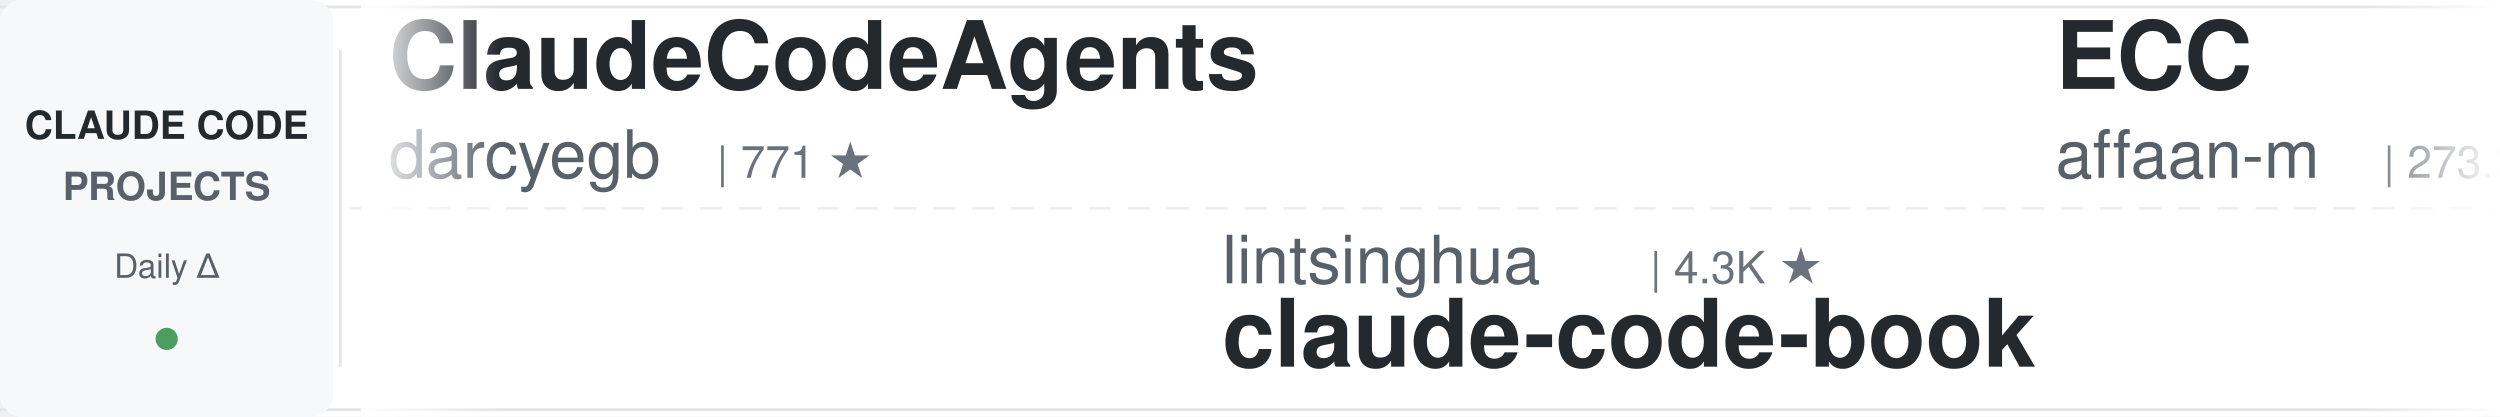
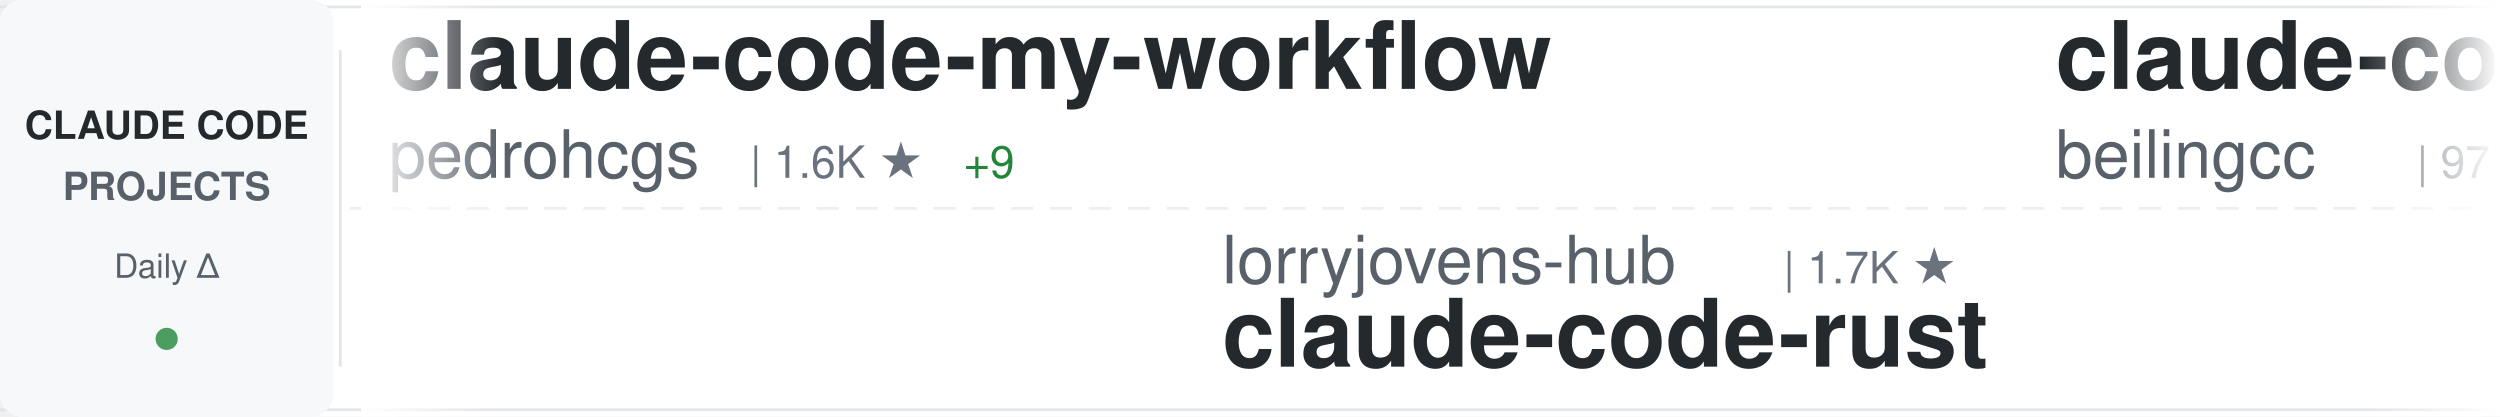
<svg xmlns="http://www.w3.org/2000/svg" width="900" height="150">
  <defs>
    <linearGradient id="awesomeLeftFade" x1="0%" y1="0%" x2="100%" y2="0%">
      <stop offset="0%" style="stop-color:#ffffff;stop-opacity:1" />
      <stop offset="100%" style="stop-color:#ffffff;stop-opacity:0" />
    </linearGradient>
    <linearGradient id="awesomeRightFade" x1="0%" y1="0%" x2="100%" y2="0%">
      <stop offset="0%" style="stop-color:#ffffff;stop-opacity:0" />
      <stop offset="100%" style="stop-color:#ffffff;stop-opacity:1" />
    </linearGradient>
  </defs>
  <rect width="900" height="150" fill="#ffffff" rx="8" />
  <rect x="0" y="2" width="900" height="1" fill="#e1e4e8" />
  <rect x="0" y="147" width="900" height="1" fill="#e1e4e8" />
  <line x1="0" y1="75" x2="900" y2="75" stroke="#e1e4e8" stroke-width="1" stroke-dasharray="8 6" opacity="0.6" />
  <rect x="0" y="0" width="120" height="150" fill="#f6f8fa" rx="8" />
  <text x="60" y="50" font-family="-apple-system, BlinkMacSystemFont, 'Segoe UI', Helvetica, Arial, sans-serif" font-size="14" font-weight="600" fill="#24292e" text-anchor="middle">CLAUDE CODE</text>
  <text x="60" y="72" font-family="-apple-system, BlinkMacSystemFont, 'Segoe UI', Helvetica, Arial, sans-serif" font-size="14" font-weight="600" fill="#586069" text-anchor="middle">PROJECTS</text>
  <text x="60" y="100" font-family="-apple-system, BlinkMacSystemFont, 'Segoe UI', Helvetica, Arial, sans-serif" font-size="12" font-weight="500" fill="#586069" text-anchor="middle">Daily Δ</text>
  <circle cx="60" cy="122" r="4" fill="#22863a" opacity="0.8" />
  <rect x="122" y="18" width="1" height="114" fill="#e1e4e8" />
  <clipPath id="awesomeTickerClip">
    <rect x="130" y="0" width="770" height="150" />
  </clipPath>
  <g clip-path="url(#awesomeTickerClip)">
    <g id="awesomeTickerItems">
      <animateTransform attributeName="transform" attributeType="XML" type="translate" from="0 0" to="-3000 0" dur="54s" repeatCount="indefinite" />
      <g transform="translate(0, 0)">
-         <text x="140" y="32" font-family="-apple-system, BlinkMacSystemFont, 'Segoe UI', Helvetica, Arial, sans-serif" font-size="34" font-weight="600" fill="#24292e">ClaudeCodeAgents</text>
-         <text x="140" y="64" font-family="-apple-system, BlinkMacSystemFont, 'Segoe UI', Helvetica, Arial, sans-serif" font-size="24" font-weight="400" fill="#586069">darcyegb</text>
-         <text x="258" y="64" font-family="-apple-system, BlinkMacSystemFont, 'Segoe UI', Helvetica, Arial, sans-serif" font-size="16" font-weight="500" fill="#6a737d">| 771 ★</text>
+         <text x="140" y="32" font-family="-apple-system, BlinkMacSystemFont, 'Segoe UI', Helvetica, Arial, sans-serif" font-size="34" font-weight="600" fill="#24292e">claude-code-my-workflow</text>
+         <text x="140" y="64" font-family="-apple-system, BlinkMacSystemFont, 'Segoe UI', Helvetica, Arial, sans-serif" font-size="24" font-weight="400" fill="#586069">pedrohcgs</text>
+         <text x="270" y="64" font-family="-apple-system, BlinkMacSystemFont, 'Segoe UI', Helvetica, Arial, sans-serif" font-size="16" font-weight="500" fill="#6a737d">| 1.6K ★</text>
+         <text x="347" y="64" font-family="-apple-system, BlinkMacSystemFont, 'Segoe UI', Helvetica, Arial, sans-serif" font-size="16" font-weight="500" fill="#22863a"> +9</text>
      </g>
      <g transform="translate(300, 0)">
-         <text x="140" y="102" font-family="-apple-system, BlinkMacSystemFont, 'Segoe UI', Helvetica, Arial, sans-serif" font-size="24" font-weight="400" fill="#586069">lintsinghua</text>
-         <text x="294" y="102" font-family="-apple-system, BlinkMacSystemFont, 'Segoe UI', Helvetica, Arial, sans-serif" font-size="16" font-weight="500" fill="#6a737d">| 4.3K ★</text>
-         <text x="140" y="132" font-family="-apple-system, BlinkMacSystemFont, 'Segoe UI', Helvetica, Arial, sans-serif" font-size="34" font-weight="600" fill="#24292e">claude-code-book</text>
+         <text x="140" y="102" font-family="-apple-system, BlinkMacSystemFont, 'Segoe UI', Helvetica, Arial, sans-serif" font-size="24" font-weight="400" fill="#586069">lorryjovens-hub</text>
+         <text x="342" y="102" font-family="-apple-system, BlinkMacSystemFont, 'Segoe UI', Helvetica, Arial, sans-serif" font-size="16" font-weight="500" fill="#6a737d">| 1.7K ★</text>
+         <text x="140" y="132" font-family="-apple-system, BlinkMacSystemFont, 'Segoe UI', Helvetica, Arial, sans-serif" font-size="34" font-weight="600" fill="#24292e">claude-code-rust</text>
      </g>
      <g transform="translate(600, 0)">
-         <text x="140" y="32" font-family="-apple-system, BlinkMacSystemFont, 'Segoe UI', Helvetica, Arial, sans-serif" font-size="34" font-weight="600" fill="#24292e">ECC</text>
-         <text x="140" y="64" font-family="-apple-system, BlinkMacSystemFont, 'Segoe UI', Helvetica, Arial, sans-serif" font-size="24" font-weight="400" fill="#586069">affaan-m</text>
-         <text x="258" y="64" font-family="-apple-system, BlinkMacSystemFont, 'Segoe UI', Helvetica, Arial, sans-serif" font-size="16" font-weight="500" fill="#6a737d">| 273.3K ★</text>
-         <text x="353" y="64" font-family="-apple-system, BlinkMacSystemFont, 'Segoe UI', Helvetica, Arial, sans-serif" font-size="16" font-weight="500" fill="#22863a"> +277</text>
+         <text x="140" y="32" font-family="-apple-system, BlinkMacSystemFont, 'Segoe UI', Helvetica, Arial, sans-serif" font-size="34" font-weight="600" fill="#24292e">claude-code</text>
+         <text x="140" y="64" font-family="-apple-system, BlinkMacSystemFont, 'Segoe UI', Helvetica, Arial, sans-serif" font-size="24" font-weight="400" fill="#586069">beilingcc</text>
+         <text x="270" y="64" font-family="-apple-system, BlinkMacSystemFont, 'Segoe UI', Helvetica, Arial, sans-serif" font-size="16" font-weight="500" fill="#6a737d">| 97 ★</text>
      </g>
      <g transform="translate(900, 0)">
-         <text x="140" y="102" font-family="-apple-system, BlinkMacSystemFont, 'Segoe UI', Helvetica, Arial, sans-serif" font-size="24" font-weight="400" fill="#586069">Pimzino</text>
-         <text x="246" y="102" font-family="-apple-system, BlinkMacSystemFont, 'Segoe UI', Helvetica, Arial, sans-serif" font-size="16" font-weight="500" fill="#6a737d">| 3.9K ★</text>
-         <text x="323" y="102" font-family="-apple-system, BlinkMacSystemFont, 'Segoe UI', Helvetica, Arial, sans-serif" font-size="16" font-weight="500" fill="#22863a"> +1</text>
-         <text x="140" y="132" font-family="-apple-system, BlinkMacSystemFont, 'Segoe UI', Helvetica, Arial, sans-serif" font-size="34" font-weight="600" fill="#24292e">claude-code-spec-workflo...</text>
+         <text x="140" y="102" font-family="-apple-system, BlinkMacSystemFont, 'Segoe UI', Helvetica, Arial, sans-serif" font-size="24" font-weight="400" fill="#586069">multica-ai</text>
+         <text x="282" y="102" font-family="-apple-system, BlinkMacSystemFont, 'Segoe UI', Helvetica, Arial, sans-serif" font-size="16" font-weight="500" fill="#6a737d">| 217.1K ★</text>
+         <text x="377" y="102" font-family="-apple-system, BlinkMacSystemFont, 'Segoe UI', Helvetica, Arial, sans-serif" font-size="16" font-weight="500" fill="#22863a"> +83</text>
+         <text x="140" y="132" font-family="-apple-system, BlinkMacSystemFont, 'Segoe UI', Helvetica, Arial, sans-serif" font-size="34" font-weight="600" fill="#24292e">andrej-karpathy-skills</text>
      </g>
      <g transform="translate(1200, 0)">
-         <text x="140" y="32" font-family="-apple-system, BlinkMacSystemFont, 'Segoe UI', Helvetica, Arial, sans-serif" font-size="34" font-weight="600" fill="#24292e">claude-code-base-action</text>
-         <text x="140" y="64" font-family="-apple-system, BlinkMacSystemFont, 'Segoe UI', Helvetica, Arial, sans-serif" font-size="24" font-weight="400" fill="#586069">anthropics</text>
-         <text x="282" y="64" font-family="-apple-system, BlinkMacSystemFont, 'Segoe UI', Helvetica, Arial, sans-serif" font-size="16" font-weight="500" fill="#6a737d">| 994 ★</text>
-         <text x="350" y="64" font-family="-apple-system, BlinkMacSystemFont, 'Segoe UI', Helvetica, Arial, sans-serif" font-size="16" font-weight="500" fill="#cb2431"> -1</text>
+         <text x="140" y="32" font-family="-apple-system, BlinkMacSystemFont, 'Segoe UI', Helvetica, Arial, sans-serif" font-size="34" font-weight="600" fill="#24292e">Claude-Code</text>
+         <text x="140" y="64" font-family="-apple-system, BlinkMacSystemFont, 'Segoe UI', Helvetica, Arial, sans-serif" font-size="24" font-weight="400" fill="#586069">OrcaWhisper</text>
+         <text x="294" y="64" font-family="-apple-system, BlinkMacSystemFont, 'Segoe UI', Helvetica, Arial, sans-serif" font-size="16" font-weight="500" fill="#6a737d">| 102 ★</text>
      </g>
      <g transform="translate(1500, 0)">
-         <text x="140" y="102" font-family="-apple-system, BlinkMacSystemFont, 'Segoe UI', Helvetica, Arial, sans-serif" font-size="24" font-weight="400" fill="#586069">krusemediallc</text>
-         <text x="318" y="102" font-family="-apple-system, BlinkMacSystemFont, 'Segoe UI', Helvetica, Arial, sans-serif" font-size="16" font-weight="500" fill="#6a737d">| 1.6K ★</text>
-         <text x="140" y="132" font-family="-apple-system, BlinkMacSystemFont, 'Segoe UI', Helvetica, Arial, sans-serif" font-size="34" font-weight="600" fill="#24292e">arcads-claude-code</text>
+         <text x="140" y="102" font-family="-apple-system, BlinkMacSystemFont, 'Segoe UI', Helvetica, Arial, sans-serif" font-size="24" font-weight="400" fill="#586069">rohitg00</text>
+         <text x="258" y="102" font-family="-apple-system, BlinkMacSystemFont, 'Segoe UI', Helvetica, Arial, sans-serif" font-size="16" font-weight="500" fill="#6a737d">| 2.7K ★</text>
+         <text x="335" y="102" font-family="-apple-system, BlinkMacSystemFont, 'Segoe UI', Helvetica, Arial, sans-serif" font-size="16" font-weight="500" fill="#22863a"> +2</text>
+         <text x="140" y="132" font-family="-apple-system, BlinkMacSystemFont, 'Segoe UI', Helvetica, Arial, sans-serif" font-size="34" font-weight="600" fill="#24292e">awesome-claude-code-tool...</text>
      </g>
      <g transform="translate(1800, 0)">
-         <text x="140" y="32" font-family="-apple-system, BlinkMacSystemFont, 'Segoe UI', Helvetica, Arial, sans-serif" font-size="34" font-weight="600" fill="#24292e">andrej-karpathy-skills</text>
-         <text x="140" y="64" font-family="-apple-system, BlinkMacSystemFont, 'Segoe UI', Helvetica, Arial, sans-serif" font-size="24" font-weight="400" fill="#586069">multica-ai</text>
-         <text x="282" y="64" font-family="-apple-system, BlinkMacSystemFont, 'Segoe UI', Helvetica, Arial, sans-serif" font-size="16" font-weight="500" fill="#6a737d">| 217.0K ★</text>
-         <text x="377" y="64" font-family="-apple-system, BlinkMacSystemFont, 'Segoe UI', Helvetica, Arial, sans-serif" font-size="16" font-weight="500" fill="#22863a"> +83</text>
+         <text x="140" y="32" font-family="-apple-system, BlinkMacSystemFont, 'Segoe UI', Helvetica, Arial, sans-serif" font-size="34" font-weight="600" fill="#24292e">claude-code-ultimate-gui...</text>
+         <text x="140" y="64" font-family="-apple-system, BlinkMacSystemFont, 'Segoe UI', Helvetica, Arial, sans-serif" font-size="24" font-weight="400" fill="#586069">FlorianBruniaux</text>
+         <text x="342" y="64" font-family="-apple-system, BlinkMacSystemFont, 'Segoe UI', Helvetica, Arial, sans-serif" font-size="16" font-weight="500" fill="#6a737d">| 6.1K ★</text>
+         <text x="419" y="64" font-family="-apple-system, BlinkMacSystemFont, 'Segoe UI', Helvetica, Arial, sans-serif" font-size="16" font-weight="500" fill="#22863a"> +2</text>
      </g>
      <g transform="translate(2100, 0)">
-         <text x="140" y="102" font-family="-apple-system, BlinkMacSystemFont, 'Segoe UI', Helvetica, Arial, sans-serif" font-size="24" font-weight="400" fill="#586069">ChrisWiles</text>
-         <text x="282" y="102" font-family="-apple-system, BlinkMacSystemFont, 'Segoe UI', Helvetica, Arial, sans-serif" font-size="16" font-weight="500" fill="#6a737d">| 6.1K ★</text>
-         <text x="359" y="102" font-family="-apple-system, BlinkMacSystemFont, 'Segoe UI', Helvetica, Arial, sans-serif" font-size="16" font-weight="500" fill="#cb2431"> -1</text>
-         <text x="140" y="132" font-family="-apple-system, BlinkMacSystemFont, 'Segoe UI', Helvetica, Arial, sans-serif" font-size="34" font-weight="600" fill="#24292e">claude-code-showcase</text>
+         <text x="140" y="102" font-family="-apple-system, BlinkMacSystemFont, 'Segoe UI', Helvetica, Arial, sans-serif" font-size="24" font-weight="400" fill="#586069">shareAI-lab</text>
+         <text x="294" y="102" font-family="-apple-system, BlinkMacSystemFont, 'Segoe UI', Helvetica, Arial, sans-serif" font-size="16" font-weight="500" fill="#6a737d">| 78.0K ★</text>
+         <text x="380" y="102" font-family="-apple-system, BlinkMacSystemFont, 'Segoe UI', Helvetica, Arial, sans-serif" font-size="16" font-weight="500" fill="#22863a"> +12</text>
+         <text x="140" y="132" font-family="-apple-system, BlinkMacSystemFont, 'Segoe UI', Helvetica, Arial, sans-serif" font-size="34" font-weight="600" fill="#24292e">learn-claude-code</text>
      </g>
      <g transform="translate(2400, 0)">
-         <text x="140" y="32" font-family="-apple-system, BlinkMacSystemFont, 'Segoe UI', Helvetica, Arial, sans-serif" font-size="34" font-weight="600" fill="#24292e">claude-code-sourcemap</text>
-         <text x="140" y="64" font-family="-apple-system, BlinkMacSystemFont, 'Segoe UI', Helvetica, Arial, sans-serif" font-size="24" font-weight="400" fill="#586069">ChinaSiro</text>
-         <text x="270" y="64" font-family="-apple-system, BlinkMacSystemFont, 'Segoe UI', Helvetica, Arial, sans-serif" font-size="16" font-weight="500" fill="#6a737d">| 9.7K ★</text>
-         <text x="347" y="64" font-family="-apple-system, BlinkMacSystemFont, 'Segoe UI', Helvetica, Arial, sans-serif" font-size="16" font-weight="500" fill="#cb2431"> -2</text>
+         <text x="140" y="32" font-family="-apple-system, BlinkMacSystemFont, 'Segoe UI', Helvetica, Arial, sans-serif" font-size="34" font-weight="600" fill="#24292e">claude-code</text>
+         <text x="140" y="64" font-family="-apple-system, BlinkMacSystemFont, 'Segoe UI', Helvetica, Arial, sans-serif" font-size="24" font-weight="400" fill="#586069">xorespesp</text>
+         <text x="270" y="64" font-family="-apple-system, BlinkMacSystemFont, 'Segoe UI', Helvetica, Arial, sans-serif" font-size="16" font-weight="500" fill="#6a737d">| 233 ★</text>
      </g>
      <g transform="translate(2700, 0)">
-         <text x="140" y="102" font-family="-apple-system, BlinkMacSystemFont, 'Segoe UI', Helvetica, Arial, sans-serif" font-size="24" font-weight="400" fill="#586069">https-deeplearning-ai</text>
-         <text x="414" y="102" font-family="-apple-system, BlinkMacSystemFont, 'Segoe UI', Helvetica, Arial, sans-serif" font-size="16" font-weight="500" fill="#6a737d">| 554 ★</text>
-         <text x="140" y="132" font-family="-apple-system, BlinkMacSystemFont, 'Segoe UI', Helvetica, Arial, sans-serif" font-size="34" font-weight="600" fill="#24292e">sc-claude-code-files</text>
+         <text x="140" y="102" font-family="-apple-system, BlinkMacSystemFont, 'Segoe UI', Helvetica, Arial, sans-serif" font-size="24" font-weight="400" fill="#586069">anthropics</text>
+         <text x="282" y="102" font-family="-apple-system, BlinkMacSystemFont, 'Segoe UI', Helvetica, Arial, sans-serif" font-size="16" font-weight="500" fill="#6a737d">| 995 ★</text>
+         <text x="350" y="102" font-family="-apple-system, BlinkMacSystemFont, 'Segoe UI', Helvetica, Arial, sans-serif" font-size="16" font-weight="500" fill="#22863a"> +1</text>
+         <text x="140" y="132" font-family="-apple-system, BlinkMacSystemFont, 'Segoe UI', Helvetica, Arial, sans-serif" font-size="34" font-weight="600" fill="#24292e">claude-code-base-action</text>
      </g>
      <g transform="translate(3000, 0)">
-         <text x="140" y="32" font-family="-apple-system, BlinkMacSystemFont, 'Segoe UI', Helvetica, Arial, sans-serif" font-size="34" font-weight="600" fill="#24292e">ClaudeCodeAgents</text>
-         <text x="140" y="64" font-family="-apple-system, BlinkMacSystemFont, 'Segoe UI', Helvetica, Arial, sans-serif" font-size="24" font-weight="400" fill="#586069">darcyegb</text>
-         <text x="258" y="64" font-family="-apple-system, BlinkMacSystemFont, 'Segoe UI', Helvetica, Arial, sans-serif" font-size="16" font-weight="500" fill="#6a737d">| 771 ★</text>
+         <text x="140" y="32" font-family="-apple-system, BlinkMacSystemFont, 'Segoe UI', Helvetica, Arial, sans-serif" font-size="34" font-weight="600" fill="#24292e">claude-code-my-workflow</text>
+         <text x="140" y="64" font-family="-apple-system, BlinkMacSystemFont, 'Segoe UI', Helvetica, Arial, sans-serif" font-size="24" font-weight="400" fill="#586069">pedrohcgs</text>
+         <text x="270" y="64" font-family="-apple-system, BlinkMacSystemFont, 'Segoe UI', Helvetica, Arial, sans-serif" font-size="16" font-weight="500" fill="#6a737d">| 1.6K ★</text>
+         <text x="347" y="64" font-family="-apple-system, BlinkMacSystemFont, 'Segoe UI', Helvetica, Arial, sans-serif" font-size="16" font-weight="500" fill="#22863a"> +9</text>
      </g>
      <g transform="translate(3300, 0)">
-         <text x="140" y="102" font-family="-apple-system, BlinkMacSystemFont, 'Segoe UI', Helvetica, Arial, sans-serif" font-size="24" font-weight="400" fill="#586069">lintsinghua</text>
-         <text x="294" y="102" font-family="-apple-system, BlinkMacSystemFont, 'Segoe UI', Helvetica, Arial, sans-serif" font-size="16" font-weight="500" fill="#6a737d">| 4.3K ★</text>
-         <text x="140" y="132" font-family="-apple-system, BlinkMacSystemFont, 'Segoe UI', Helvetica, Arial, sans-serif" font-size="34" font-weight="600" fill="#24292e">claude-code-book</text>
+         <text x="140" y="102" font-family="-apple-system, BlinkMacSystemFont, 'Segoe UI', Helvetica, Arial, sans-serif" font-size="24" font-weight="400" fill="#586069">lorryjovens-hub</text>
+         <text x="342" y="102" font-family="-apple-system, BlinkMacSystemFont, 'Segoe UI', Helvetica, Arial, sans-serif" font-size="16" font-weight="500" fill="#6a737d">| 1.7K ★</text>
+         <text x="140" y="132" font-family="-apple-system, BlinkMacSystemFont, 'Segoe UI', Helvetica, Arial, sans-serif" font-size="34" font-weight="600" fill="#24292e">claude-code-rust</text>
      </g>
      <g transform="translate(3600, 0)">
-         <text x="140" y="32" font-family="-apple-system, BlinkMacSystemFont, 'Segoe UI', Helvetica, Arial, sans-serif" font-size="34" font-weight="600" fill="#24292e">ECC</text>
-         <text x="140" y="64" font-family="-apple-system, BlinkMacSystemFont, 'Segoe UI', Helvetica, Arial, sans-serif" font-size="24" font-weight="400" fill="#586069">affaan-m</text>
-         <text x="258" y="64" font-family="-apple-system, BlinkMacSystemFont, 'Segoe UI', Helvetica, Arial, sans-serif" font-size="16" font-weight="500" fill="#6a737d">| 273.3K ★</text>
-         <text x="353" y="64" font-family="-apple-system, BlinkMacSystemFont, 'Segoe UI', Helvetica, Arial, sans-serif" font-size="16" font-weight="500" fill="#22863a"> +277</text>
+         <text x="140" y="32" font-family="-apple-system, BlinkMacSystemFont, 'Segoe UI', Helvetica, Arial, sans-serif" font-size="34" font-weight="600" fill="#24292e">claude-code</text>
+         <text x="140" y="64" font-family="-apple-system, BlinkMacSystemFont, 'Segoe UI', Helvetica, Arial, sans-serif" font-size="24" font-weight="400" fill="#586069">beilingcc</text>
+         <text x="270" y="64" font-family="-apple-system, BlinkMacSystemFont, 'Segoe UI', Helvetica, Arial, sans-serif" font-size="16" font-weight="500" fill="#6a737d">| 97 ★</text>
      </g>
      <g transform="translate(3900, 0)">
-         <text x="140" y="102" font-family="-apple-system, BlinkMacSystemFont, 'Segoe UI', Helvetica, Arial, sans-serif" font-size="24" font-weight="400" fill="#586069">Pimzino</text>
-         <text x="246" y="102" font-family="-apple-system, BlinkMacSystemFont, 'Segoe UI', Helvetica, Arial, sans-serif" font-size="16" font-weight="500" fill="#6a737d">| 3.9K ★</text>
-         <text x="323" y="102" font-family="-apple-system, BlinkMacSystemFont, 'Segoe UI', Helvetica, Arial, sans-serif" font-size="16" font-weight="500" fill="#22863a"> +1</text>
-         <text x="140" y="132" font-family="-apple-system, BlinkMacSystemFont, 'Segoe UI', Helvetica, Arial, sans-serif" font-size="34" font-weight="600" fill="#24292e">claude-code-spec-workflo...</text>
+         <text x="140" y="102" font-family="-apple-system, BlinkMacSystemFont, 'Segoe UI', Helvetica, Arial, sans-serif" font-size="24" font-weight="400" fill="#586069">multica-ai</text>
+         <text x="282" y="102" font-family="-apple-system, BlinkMacSystemFont, 'Segoe UI', Helvetica, Arial, sans-serif" font-size="16" font-weight="500" fill="#6a737d">| 217.1K ★</text>
+         <text x="377" y="102" font-family="-apple-system, BlinkMacSystemFont, 'Segoe UI', Helvetica, Arial, sans-serif" font-size="16" font-weight="500" fill="#22863a"> +83</text>
+         <text x="140" y="132" font-family="-apple-system, BlinkMacSystemFont, 'Segoe UI', Helvetica, Arial, sans-serif" font-size="34" font-weight="600" fill="#24292e">andrej-karpathy-skills</text>
      </g>
    </g>
  </g>
  <rect x="130" y="0" width="50" height="150" fill="url(#awesomeLeftFade)" />
  <rect x="850" y="0" width="50" height="150" fill="url(#awesomeRightFade)" />
</svg>
